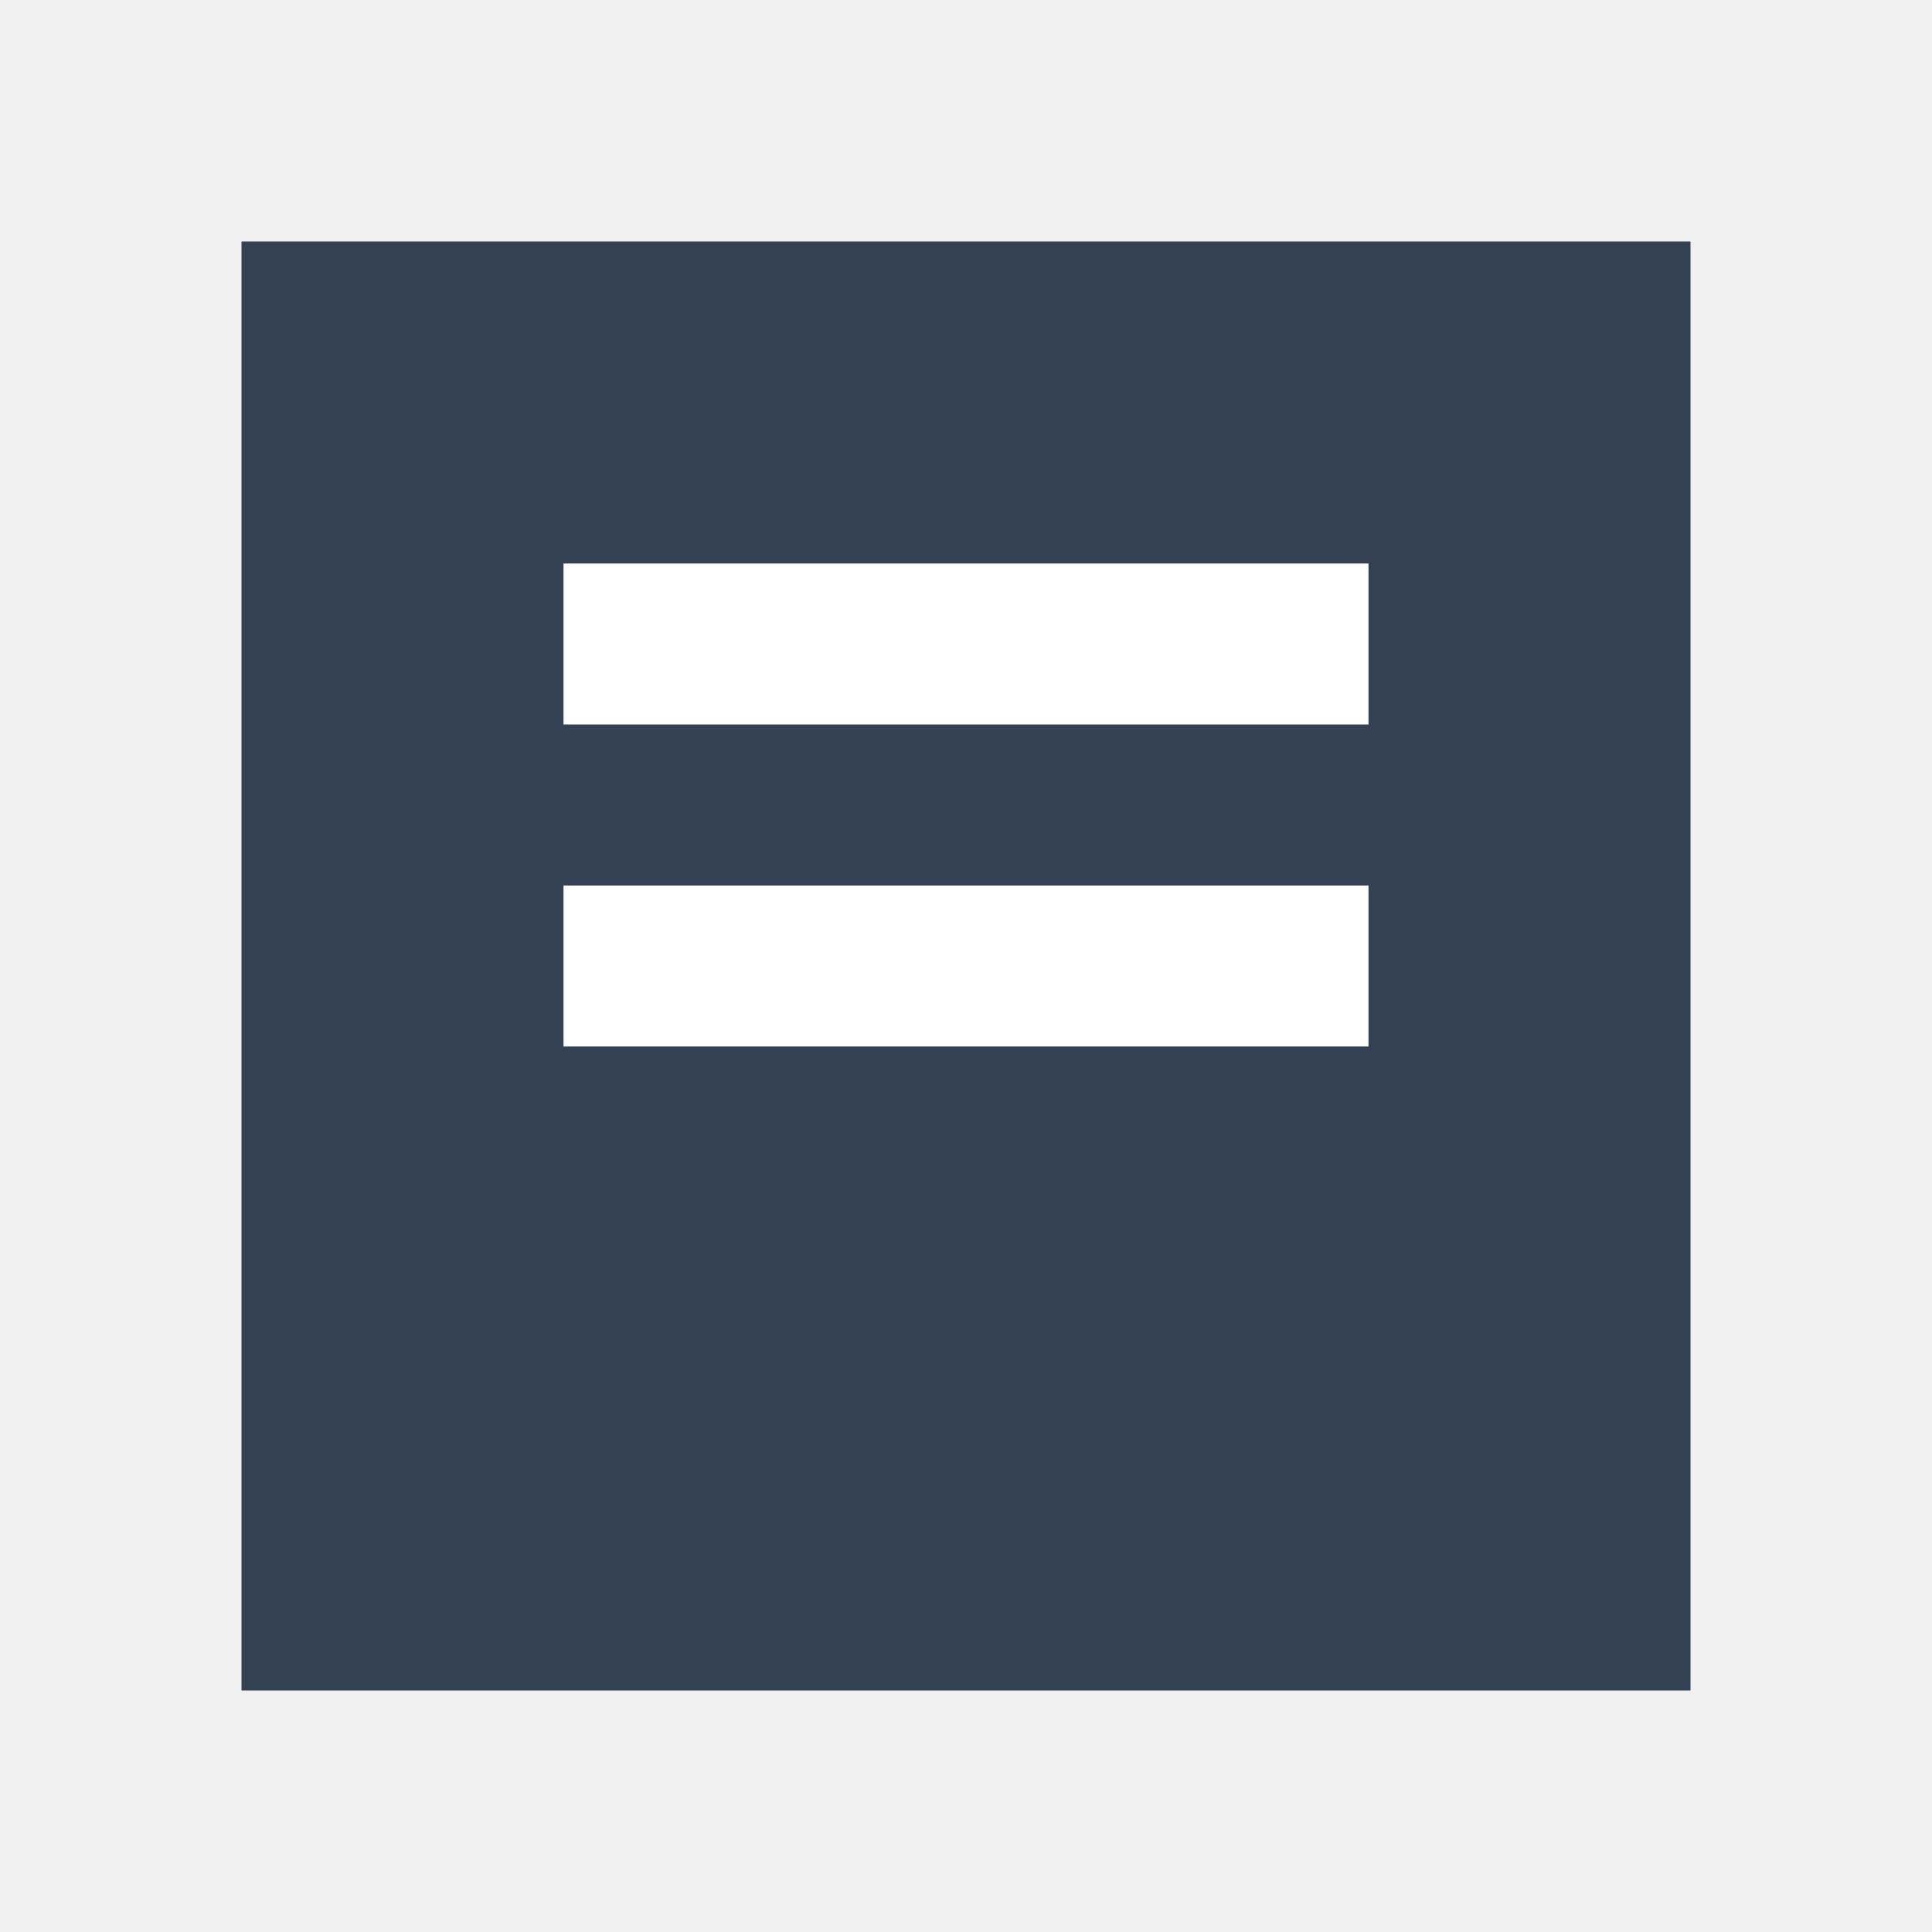
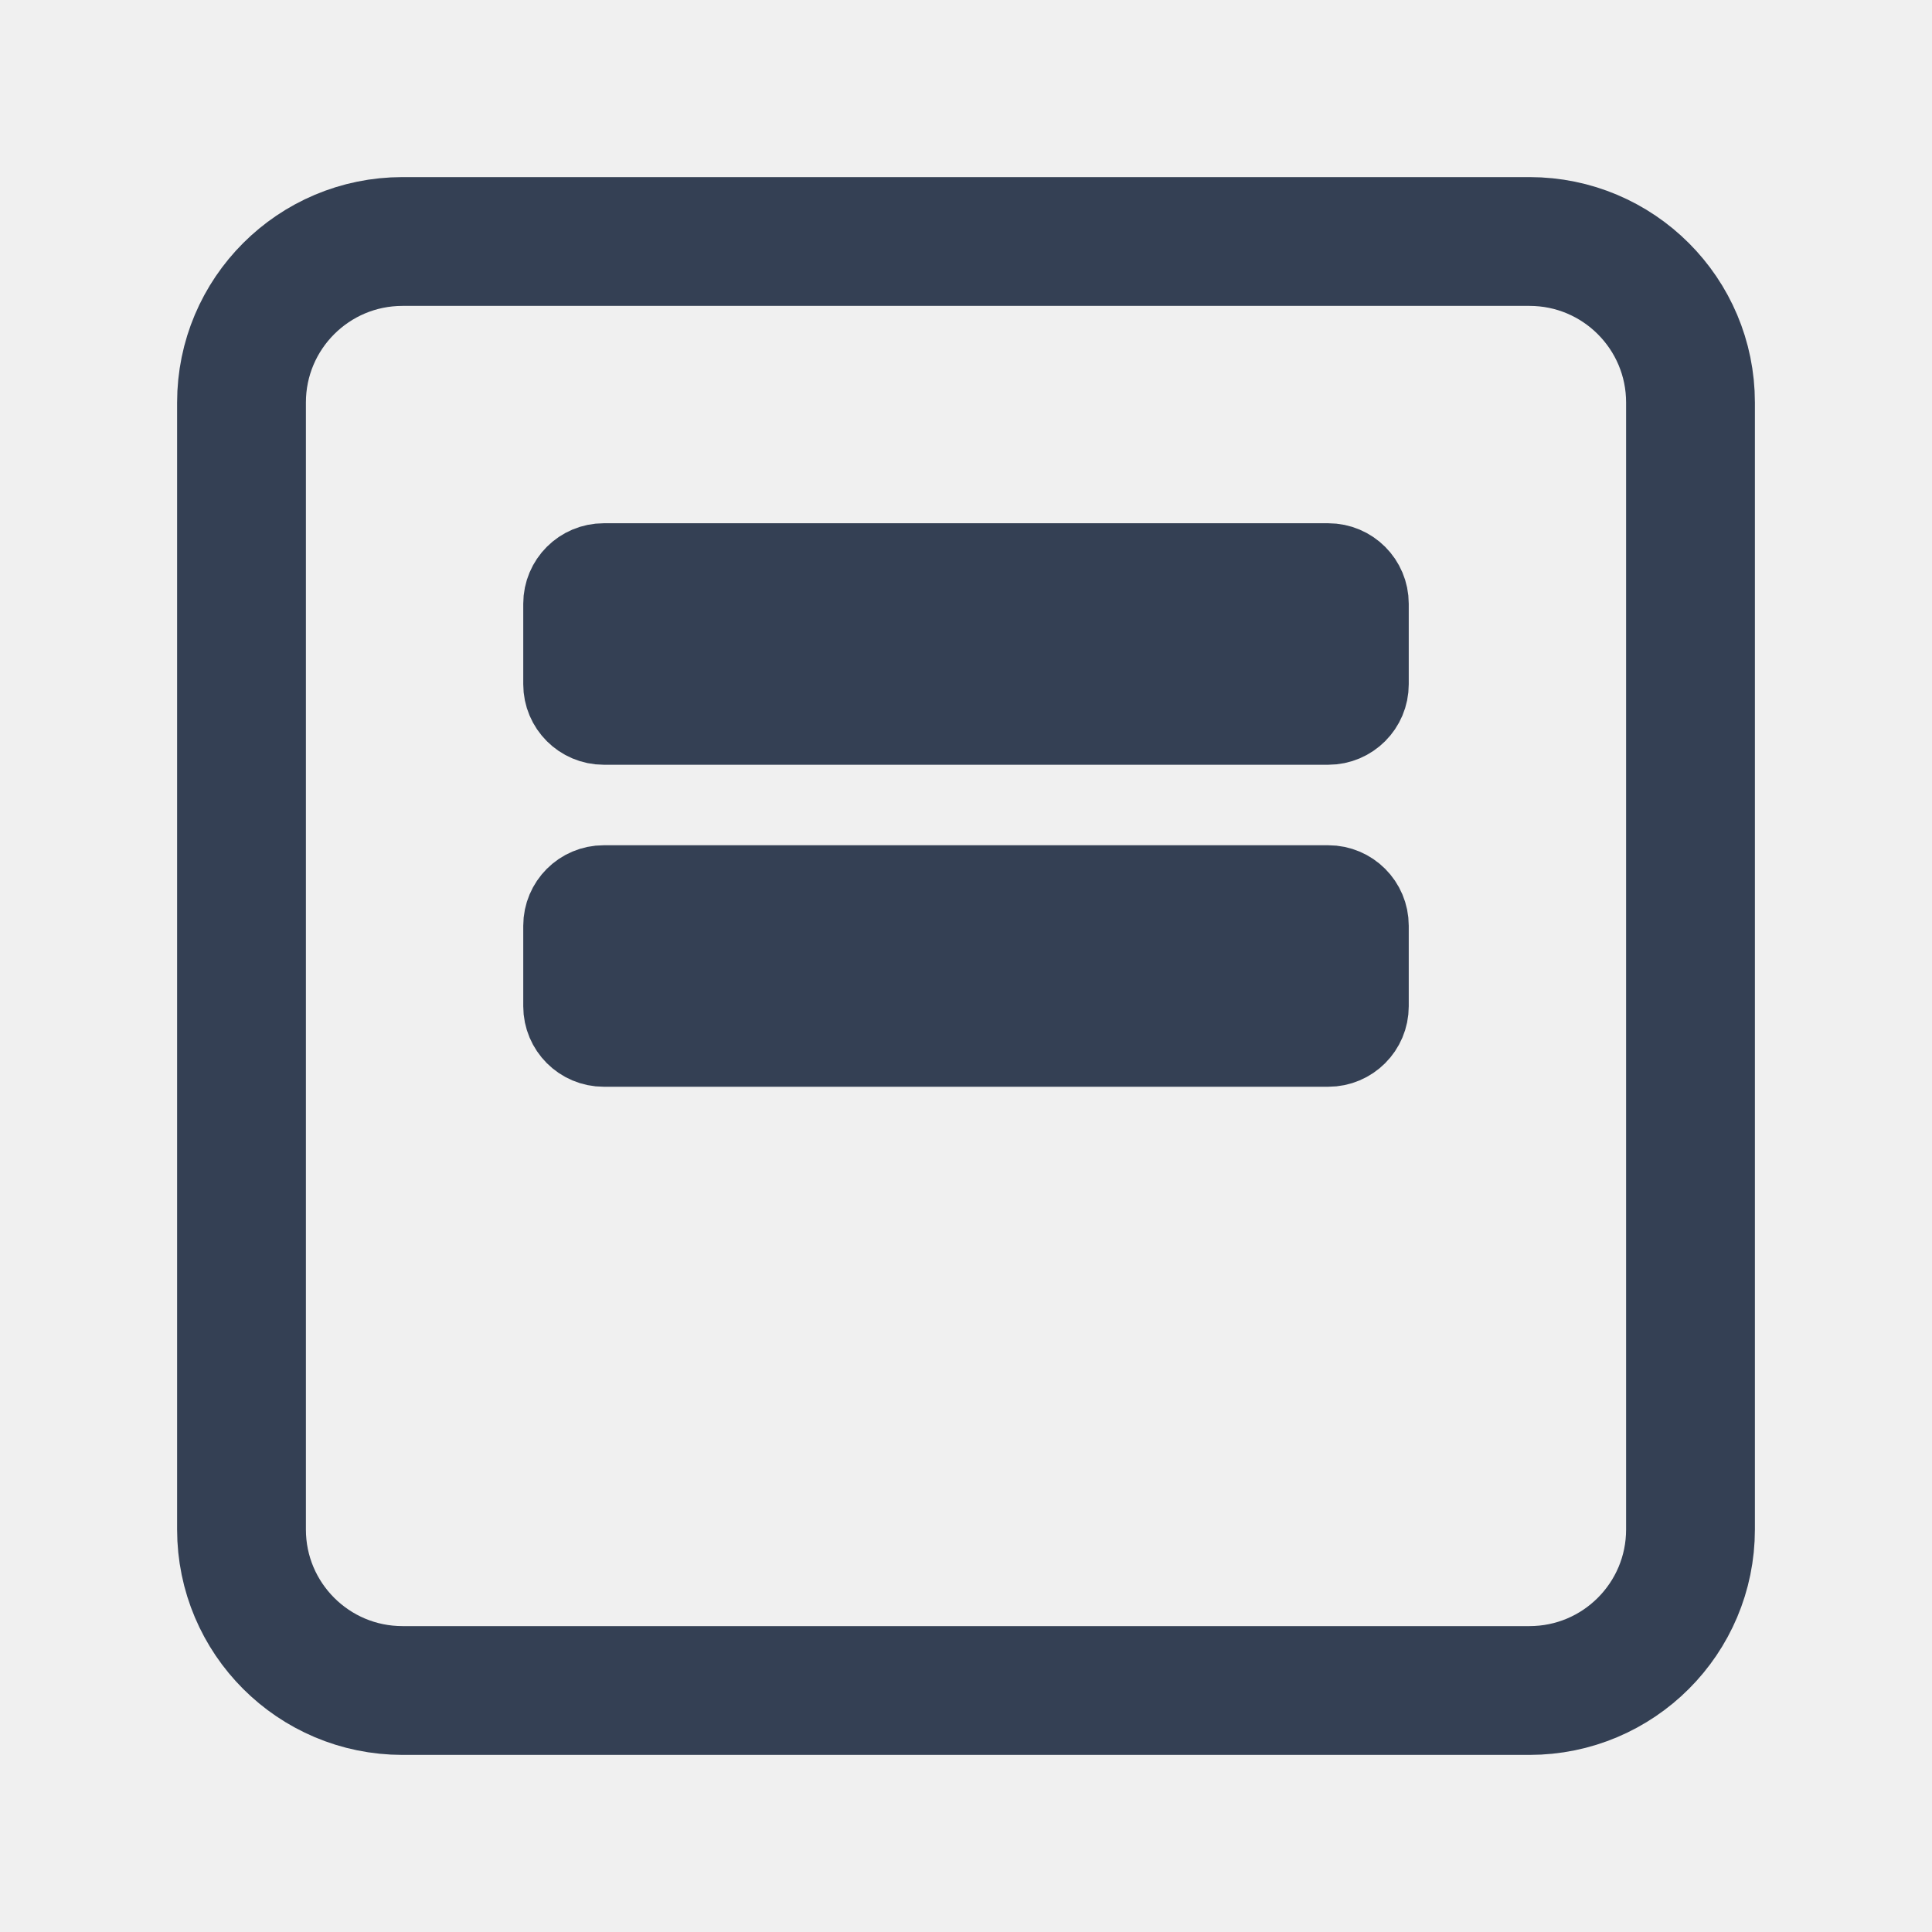
- <svg xmlns="http://www.w3.org/2000/svg" viewBox="0 0 24 24" fill="#344054">
-   <path d="M3 3h18v18H3z" />
-   <path d="M7 7h10v2H7zM7 11h10v2H7z" fill="#fff" />
+ <svg xmlns="http://www.w3.org/2000/svg" viewBox="0 0 24 24" fill="none" stroke="#344054" stroke-linecap="round" stroke-linejoin="round">
+   <rect x="3" y="3" width="18" height="18" rx="2" stroke-width="1.6" fill="none" />
+   <rect x="7" y="7" width="10" height="2" rx="0.5" fill="#344054" />
+   <rect x="7" y="11" width="10" height="2" rx="0.5" fill="#344054" />
</svg>
